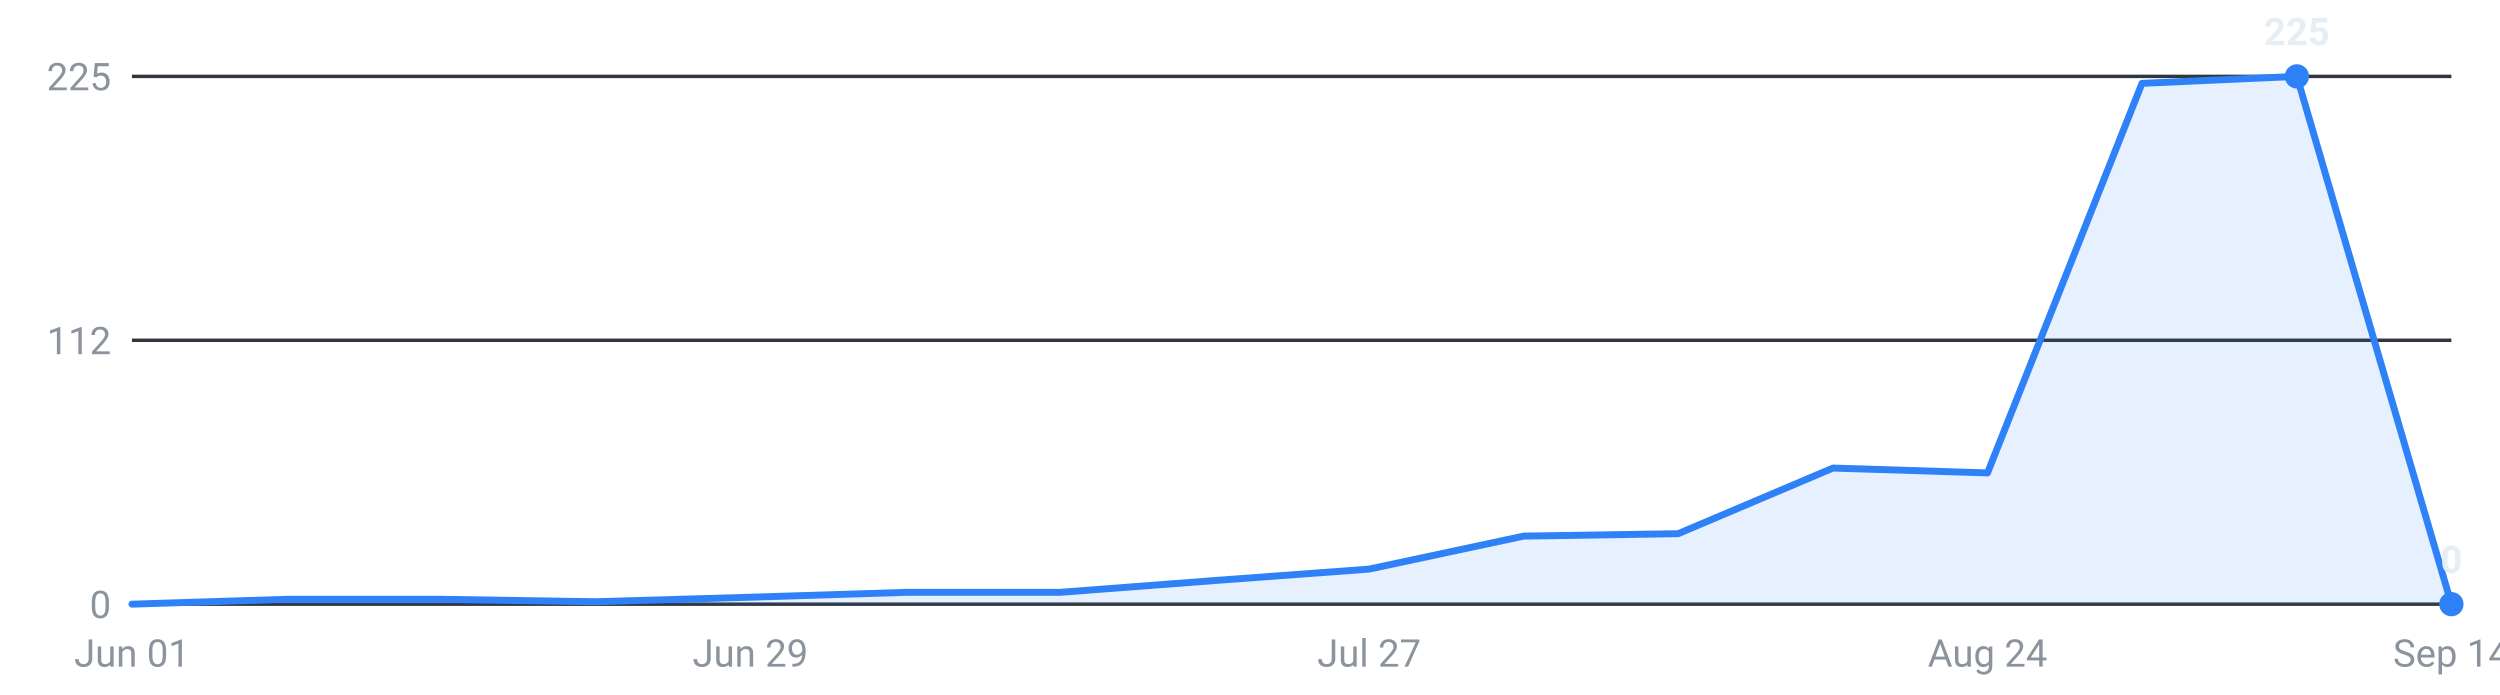
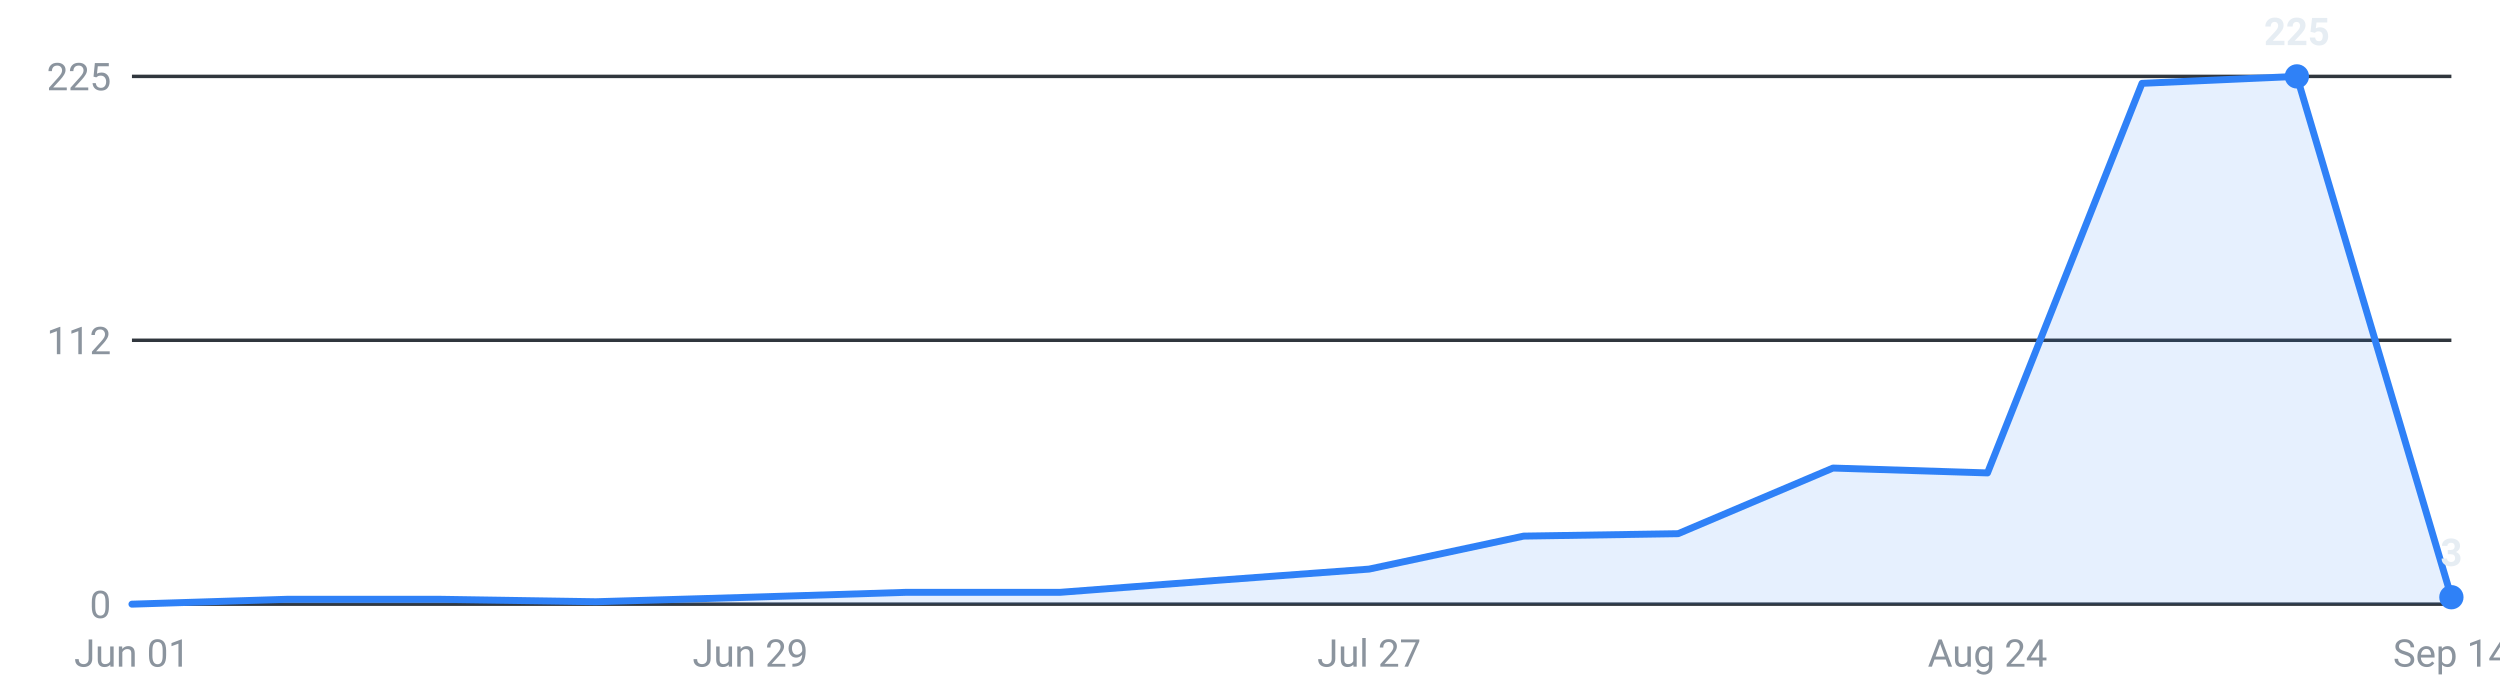
<svg xmlns="http://www.w3.org/2000/svg" viewBox="0 0 720 200" width="720" height="200" role="img" aria-label="Internships posted per week, last 16 weeks">
  <g font-family="-apple-system,Segoe UI,Roboto,sans-serif" font-size="11">
    <line x1="38" y1="174.0" x2="706" y2="174.0" stroke="#30363d" stroke-width="1" />
    <text x="32" y="178.0" text-anchor="end" fill="#8b949e">0</text>
    <line x1="38" y1="98.0" x2="706" y2="98.0" stroke="#30363d" stroke-width="1" />
    <text x="32" y="102.0" text-anchor="end" fill="#8b949e">112</text>
    <line x1="38" y1="22.0" x2="706" y2="22.0" stroke="#30363d" stroke-width="1" />
    <text x="32" y="26.0" text-anchor="end" fill="#8b949e">225</text>
-     <path d="M38.0,174 L38.0,174.0 L82.5,172.6 L127.1,172.6 L171.6,173.3 L216.1,172.0 L260.7,170.6 L305.2,170.6 L349.7,167.2 L394.3,163.9 L438.8,154.4 L483.3,153.7 L527.9,134.8 L572.4,136.2 L616.9,24.0 L661.5,22.0 L706.0,174.0 L706.0,174 Z" fill="#2f81f7" fill-opacity="0.12" />
-     <polyline points="38.0,174.0 82.5,172.6 127.1,172.6 171.6,173.3 216.1,172.0 260.7,170.6 305.2,170.6 349.7,167.2 394.3,163.9 438.8,154.4 483.3,153.7 527.9,134.8 572.4,136.2 616.9,24.0 661.5,22.0 706.0,174.0" fill="none" stroke="#2f81f7" stroke-width="2" stroke-linejoin="round" stroke-linecap="round" />
+     <path d="M38.0,174 L38.0,174.0 L82.5,172.6 L127.1,172.6 L171.6,173.3 L216.1,172.0 L260.7,170.6 L305.2,170.6 L349.7,167.2 L394.3,163.9 L438.8,154.4 L483.3,153.7 L527.9,134.8 L572.4,136.2 L616.9,24.0 L661.5,22.0 L706.0,172.0 L706.0,174 Z" fill="#2f81f7" fill-opacity="0.12" />
+     <polyline points="38.0,174.0 82.5,172.6 127.1,172.6 171.6,173.3 216.1,172.0 260.7,170.6 305.2,170.6 349.7,167.2 394.3,163.9 438.8,154.4 483.3,153.7 527.9,134.8 572.4,136.2 616.9,24.0 661.5,22.0 706.0,172.0" fill="none" stroke="#2f81f7" stroke-width="2" stroke-linejoin="round" stroke-linecap="round" />
    <circle cx="661.5" cy="22.0" r="3.5" fill="#2f81f7" />
    <text x="661.5" y="13.0" text-anchor="middle" fill="#e6edf3" font-weight="600">225</text>
-     <circle cx="706.0" cy="174.0" r="3.5" fill="#2f81f7" />
-     <text x="706.0" y="165.0" text-anchor="middle" fill="#e6edf3" font-weight="600">0</text>
+     <circle cx="706.0" cy="172.0" r="3.5" fill="#2f81f7" />
+     <text x="706.0" y="163.0" text-anchor="middle" fill="#e6edf3" font-weight="600">3</text>
    <text x="38.0" y="192" text-anchor="middle" fill="#8b949e">Jun 01</text>
    <text x="216.1" y="192" text-anchor="middle" fill="#8b949e">Jun 29</text>
    <text x="394.3" y="192" text-anchor="middle" fill="#8b949e">Jul 27</text>
    <text x="572.4" y="192" text-anchor="middle" fill="#8b949e">Aug 24</text>
    <text x="706.0" y="192" text-anchor="middle" fill="#8b949e">Sep 14</text>
  </g>
</svg>
